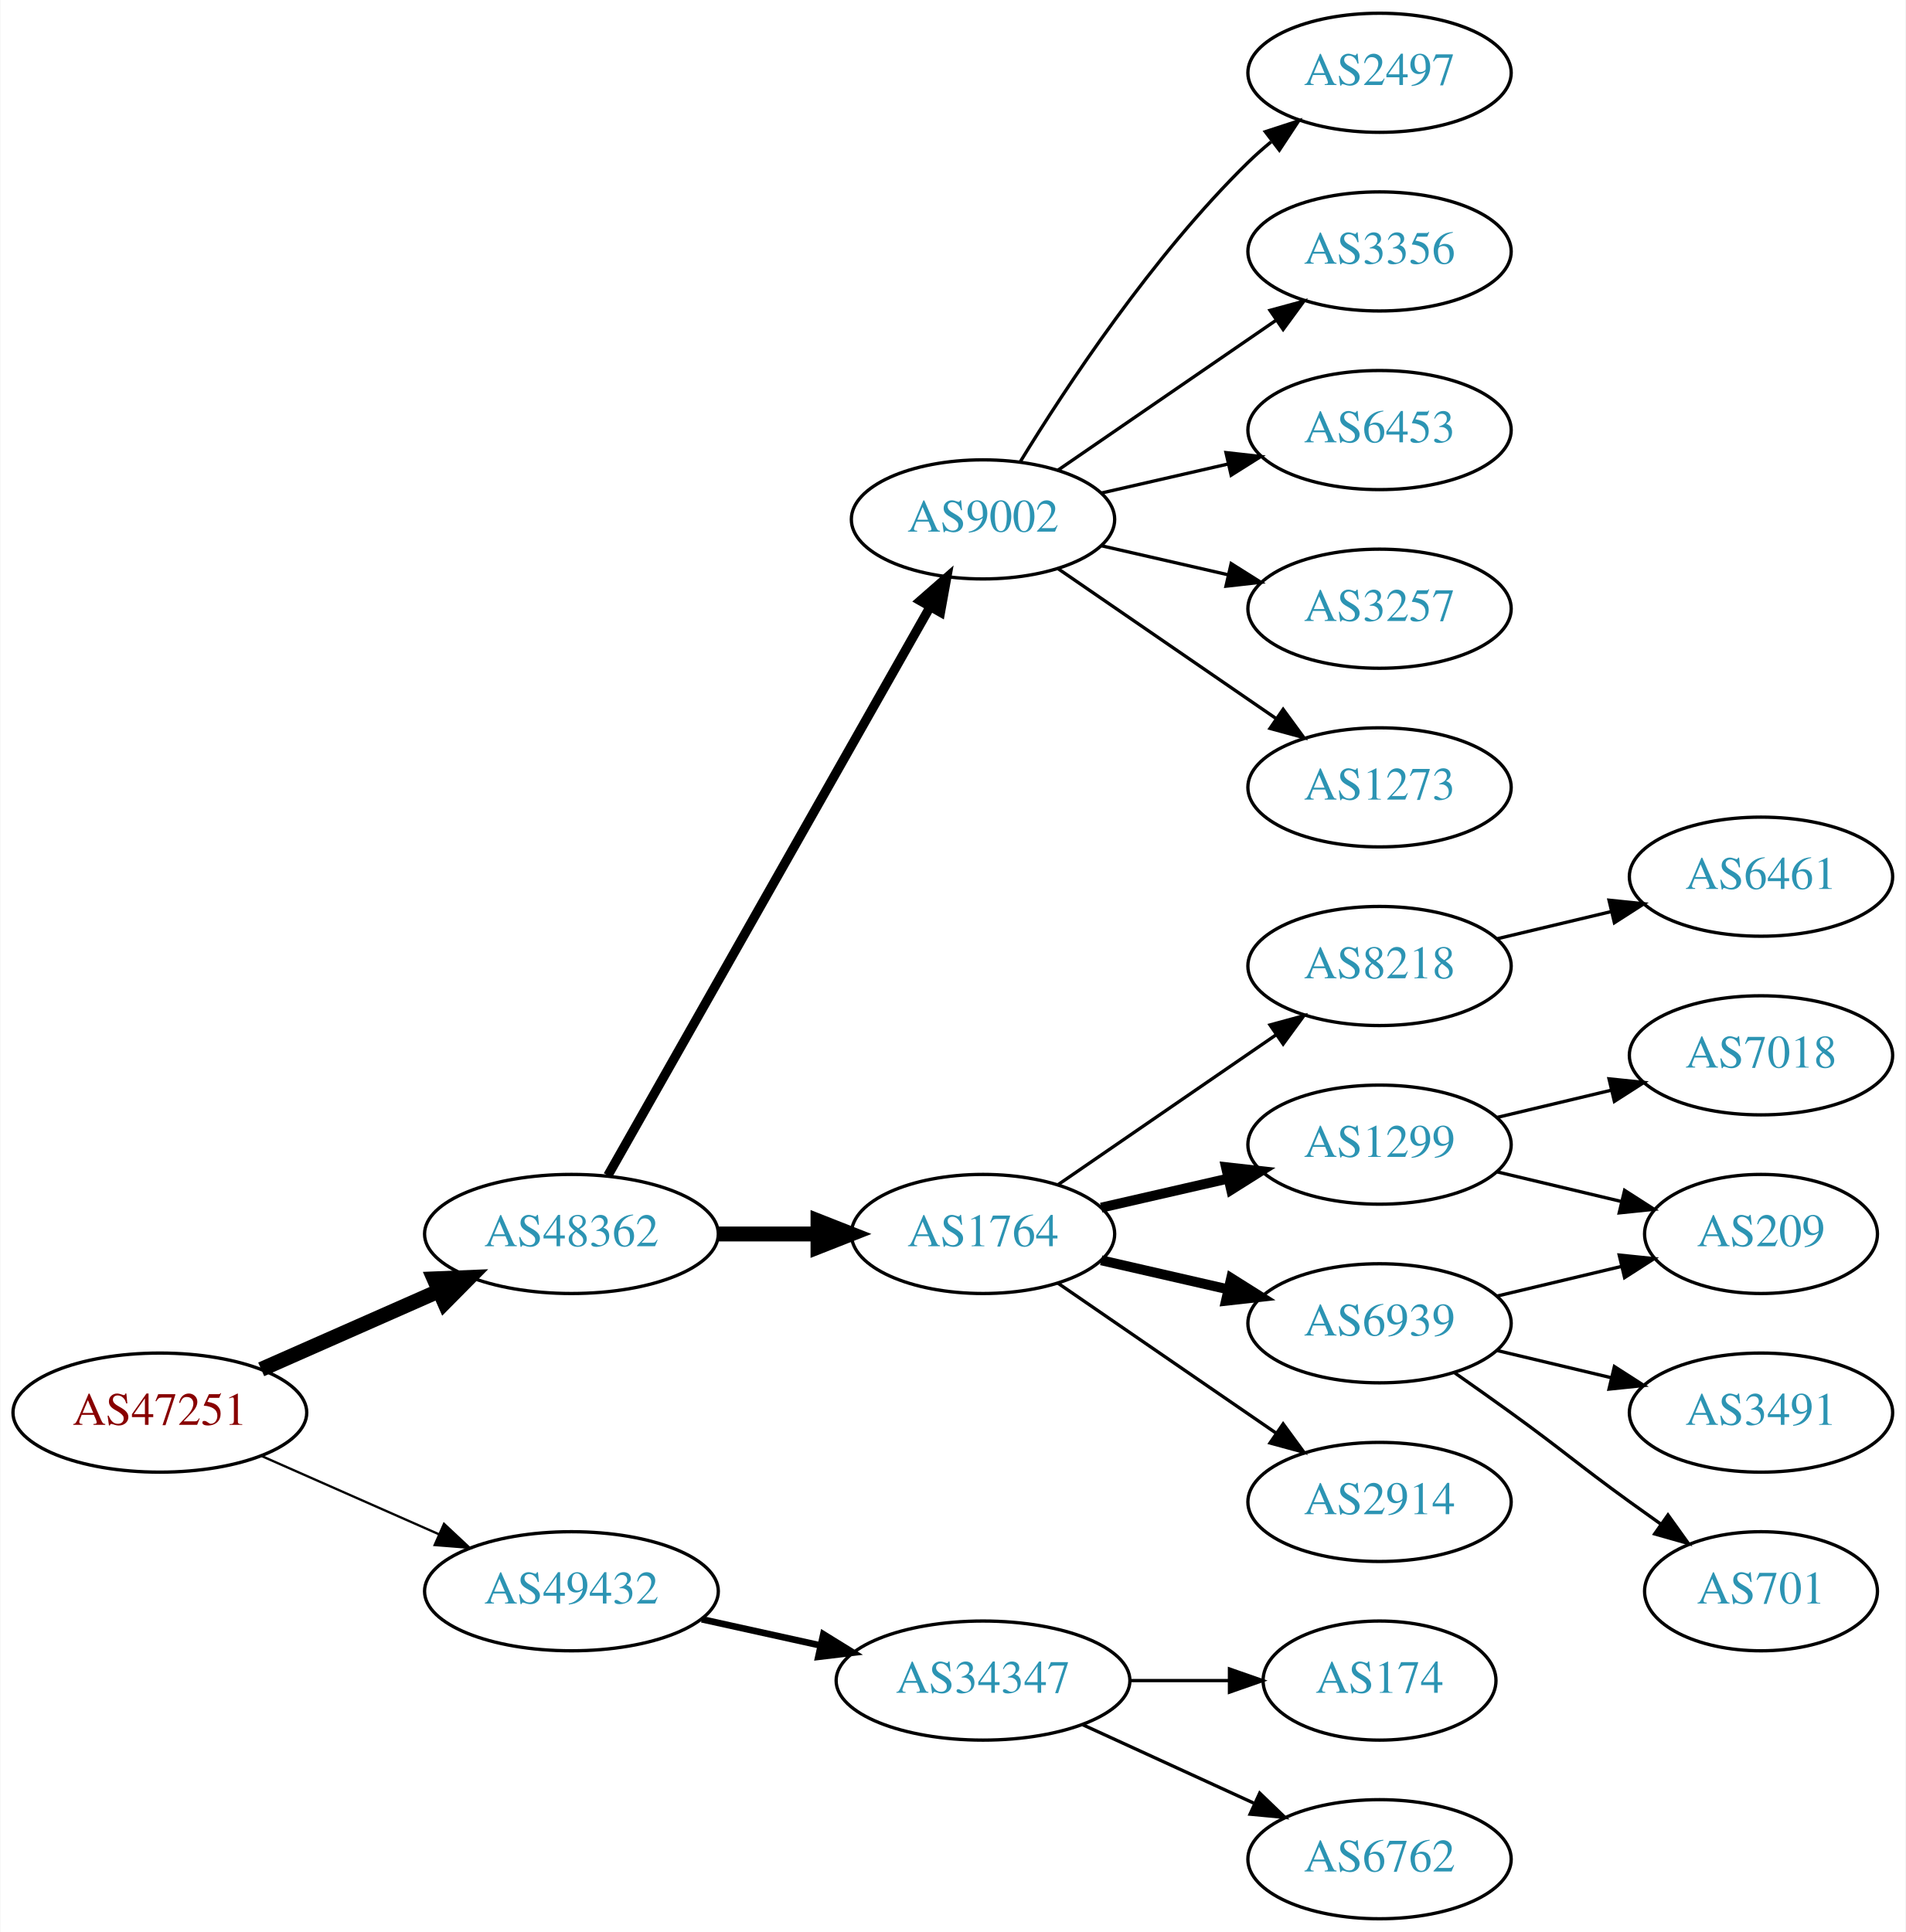
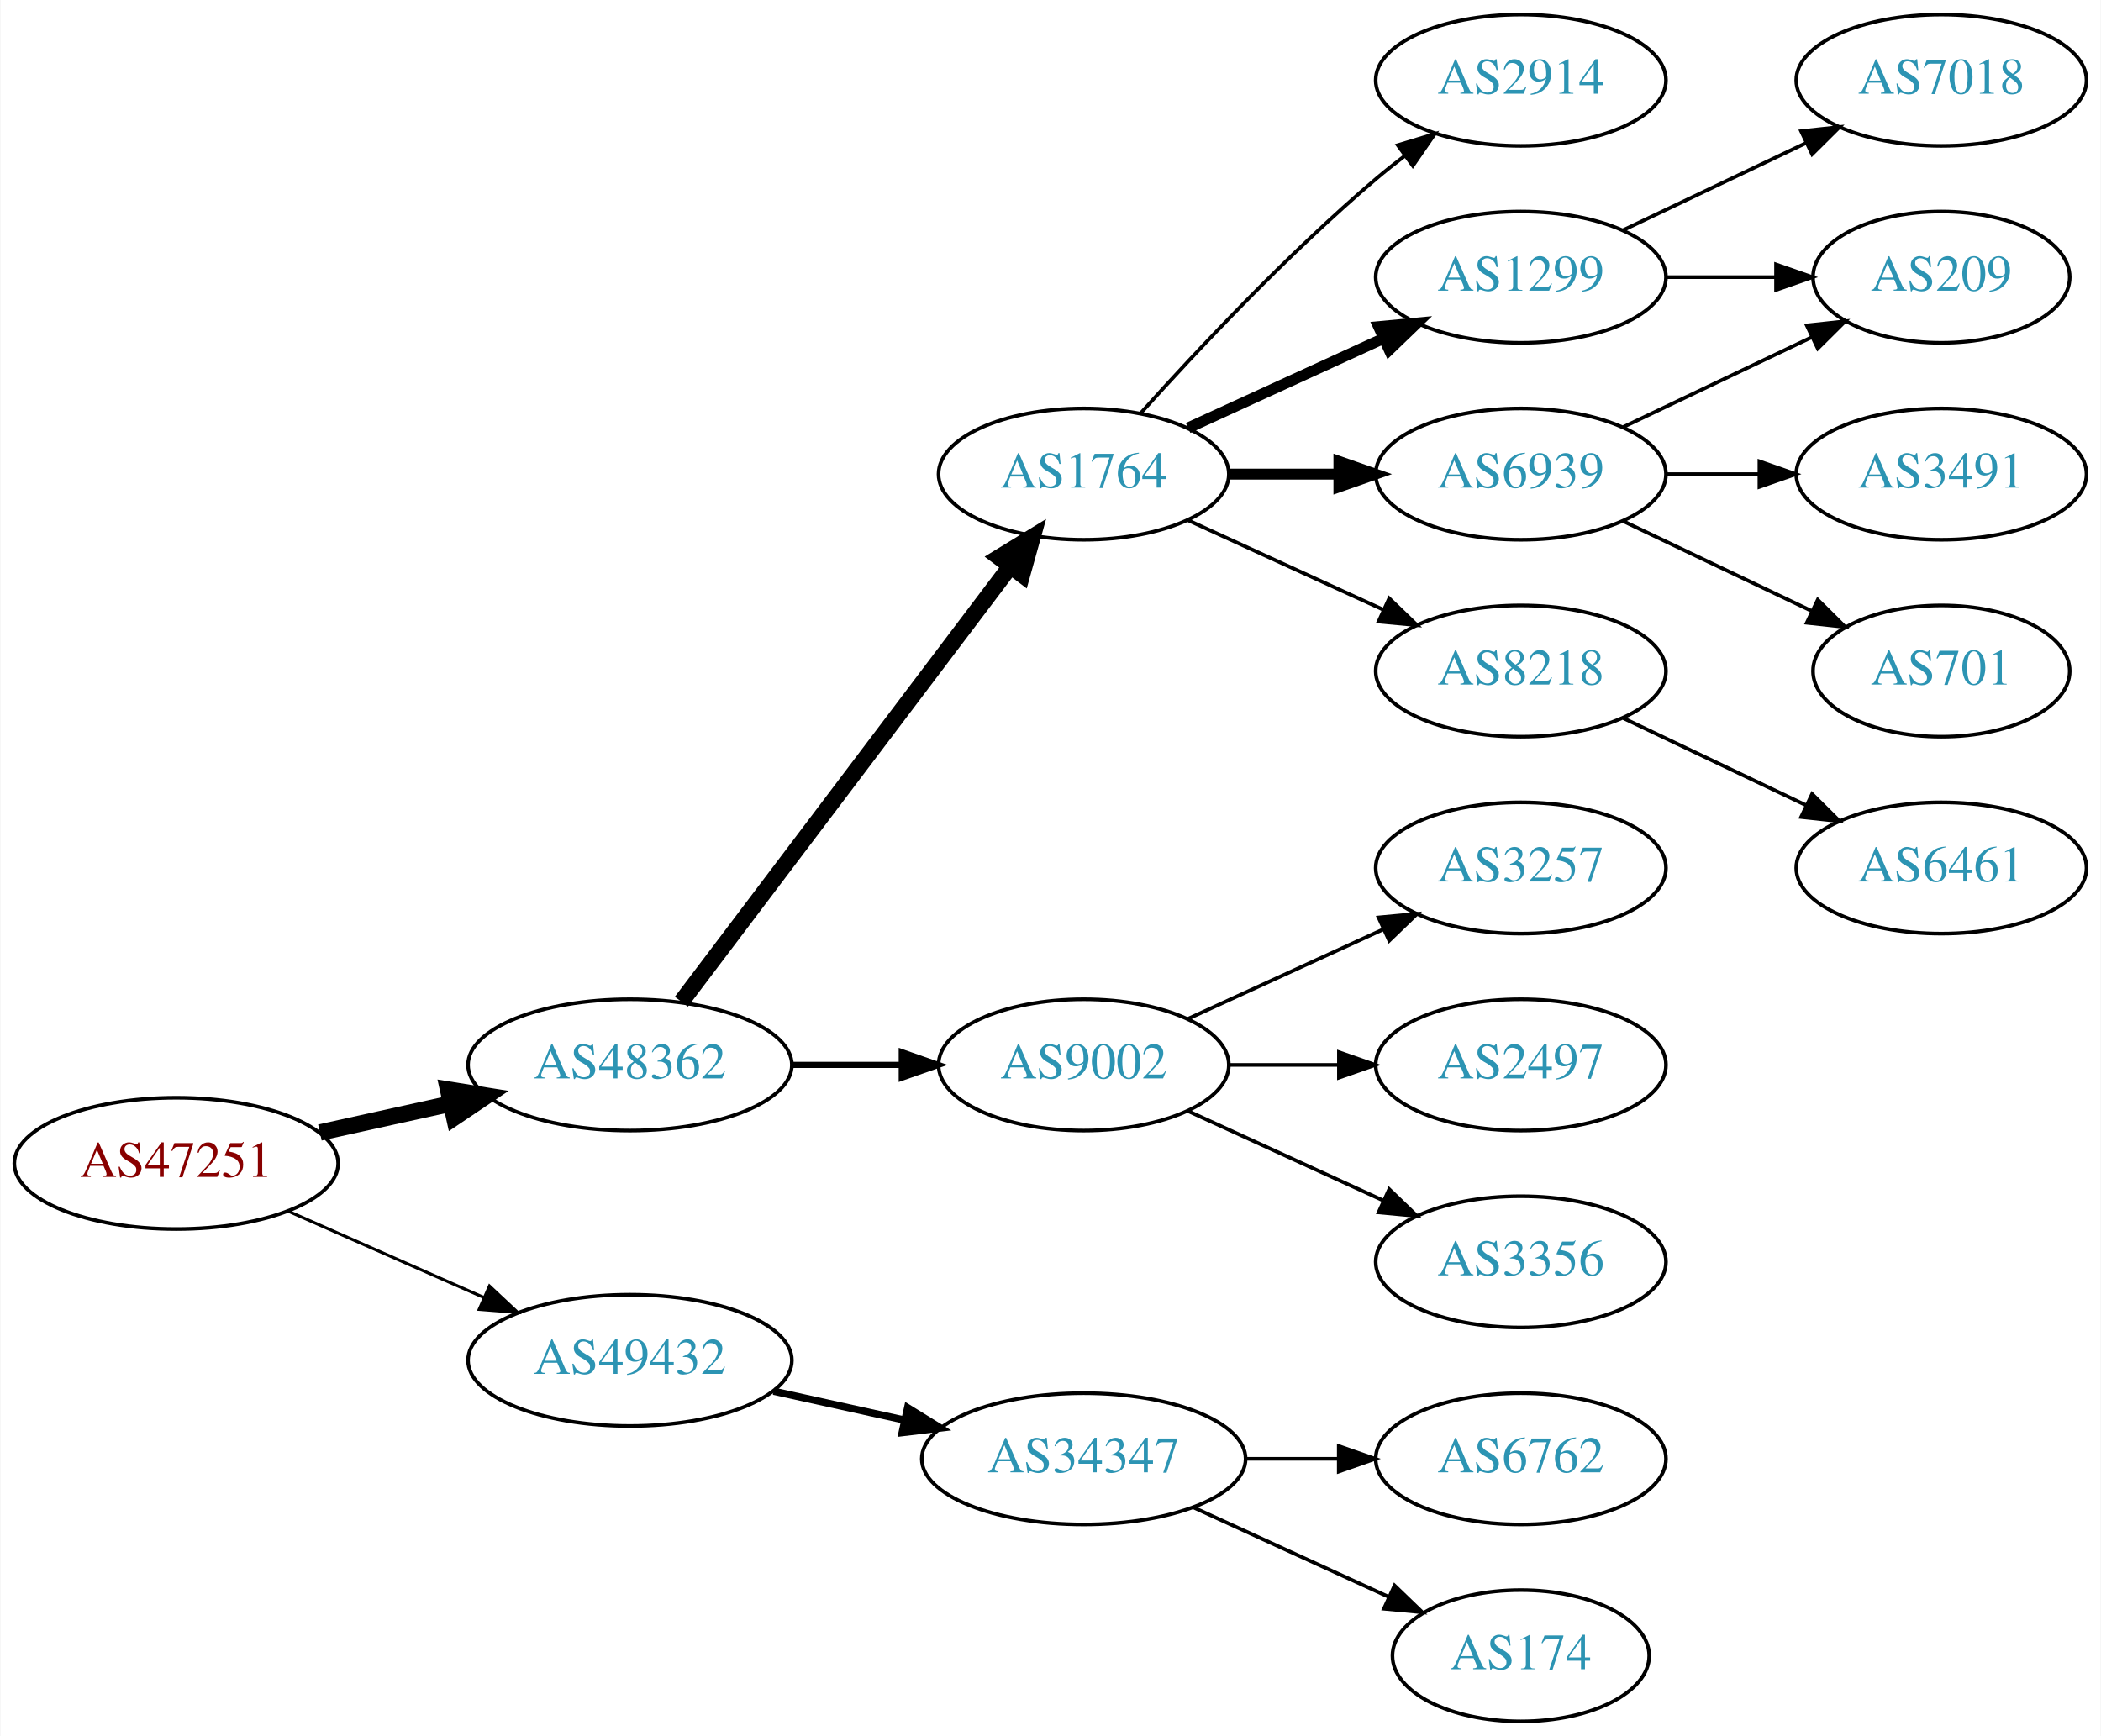
- <svg xmlns="http://www.w3.org/2000/svg" xmlns:xlink="http://www.w3.org/1999/xlink" width="576pt" height="584pt" viewBox="0.00 0.00 575.76 584.00">
-   <g id="graph0" class="graph" transform="scale(1 1) rotate(0) translate(4 580)">
-     <polygon fill="white" stroke="none" points="-4,4 -4,-580 571.762,-580 571.762,4 -4,4" />
+ <svg xmlns="http://www.w3.org/2000/svg" xmlns:xlink="http://www.w3.org/1999/xlink" width="576pt" height="476pt" viewBox="0.00 0.00 575.76 476.00">
+   <g id="graph0" class="graph" transform="scale(1 1) rotate(0) translate(4 472)">
+     <polygon fill="white" stroke="none" points="-4,4 -4,-472 571.762,-472 571.762,4 -4,4" />
    <g id="node1" class="node">
      <g id="a_node1">
        <a xlink:href="/asn/47251" xlink:title="AS47251 ~ VLBGIT Friesenecker e.U. [AT]">
          <ellipse fill="#ffffff" stroke="black" cx="44.196" cy="-153" rx="44.393" ry="18" />
          <text text-anchor="middle" x="44.196" y="-149.3" font-family="Times,serif" font-size="14.00" fill="#880000">AS47251</text>
        </a>
      </g>
    </g>
    <g id="node2" class="node">
      <g id="a_node2">
        <a xlink:href="/asn/48362" xlink:title="AS48362 ~ Stadtwerke Feldkirch [AT]">
-           <ellipse fill="#ffffff" stroke="black" cx="168.588" cy="-207" rx="44.393" ry="18" />
-           <text text-anchor="middle" x="168.588" y="-203.3" font-family="Times,serif" font-size="14.00" fill="#2c94b3">AS48362</text>
+           <ellipse fill="#ffffff" stroke="black" cx="168.588" cy="-180" rx="44.393" ry="18" />
+           <text text-anchor="middle" x="168.588" y="-176.3" font-family="Times,serif" font-size="14.00" fill="#2c94b3">AS48362</text>
        </a>
      </g>
    </g>
    <g id="edge1" class="edge">
-       <path fill="none" stroke="black" stroke-width="4.5" d="M74.824,-166.072C90.941,-173.183 111.081,-182.069 128.473,-189.742" />
-       <polygon fill="black" stroke="black" stroke-width="4.5" points="127.071,-193.427 137.809,-193.861 130.249,-186.222 127.071,-193.427" />
+       <path fill="none" stroke="black" stroke-width="4.5" d="M83.586,-161.469C94.978,-163.982 107.6,-166.767 119.525,-169.397" />
+       <polygon fill="black" stroke="black" stroke-width="4.5" points="118.721,-173.252 129.335,-171.561 120.418,-165.562 118.721,-173.252" />
    </g>
    <g id="node3" class="node">
      <g id="a_node3">
        <a xlink:href="/asn/49432" xlink:title="AS49432 ~ schallert.com e.U. [AT]">
          <ellipse fill="#ffffff" stroke="black" cx="168.588" cy="-99" rx="44.393" ry="18" />
          <text text-anchor="middle" x="168.588" y="-95.3" font-family="Times,serif" font-size="14.00" fill="#2c94b3">AS49432</text>
        </a>
      </g>
    </g>
    <g id="edge2" class="edge">
-       <path fill="none" stroke="black" stroke-width="0.692" d="M74.824,-139.928C90.941,-132.817 111.081,-123.931 128.473,-116.258" />
-       <polygon fill="black" stroke="black" stroke-width="0.692" points="130.073,-119.378 137.809,-112.139 127.247,-112.973 130.073,-119.378" />
+       <path fill="none" stroke="black" stroke-width="0.818" d="M74.824,-139.928C90.941,-132.817 111.081,-123.931 128.473,-116.258" />
+       <polygon fill="black" stroke="black" stroke-width="0.818" points="130.073,-119.378 137.809,-112.139 127.247,-112.973 130.073,-119.378" />
    </g>
    <g id="node4" class="node">
      <g id="a_node4">
-         <a xlink:href="/asn/9002" xlink:title="AS9002 ~ RETN Limited [EU]">
-           <ellipse fill="#ffffff" stroke="black" cx="292.98" cy="-423" rx="39.794" ry="18" />
-           <text text-anchor="middle" x="292.98" y="-419.3" font-family="Times,serif" font-size="14.00" fill="#2c94b3">AS9002</text>
+         <a xlink:href="/asn/1764" xlink:title="AS1764 ~ NEXTLAYER-AS [AT]">
+           <ellipse fill="#ffffff" stroke="black" cx="292.98" cy="-342" rx="39.794" ry="18" />
+           <text text-anchor="middle" x="292.98" y="-338.3" font-family="Times,serif" font-size="14.00" fill="#2c94b3">AS1764</text>
        </a>
      </g>
    </g>
    <g id="edge3" class="edge">
-       <path fill="none" stroke="black" stroke-width="2.812" d="M179.604,-224.676C201.084,-262.584 251.677,-351.873 276.998,-396.559" />
-       <polygon fill="black" stroke="black" stroke-width="2.812" points="274.023,-398.408 281.998,-405.383 280.113,-394.957 274.023,-398.408" />
+       <path fill="none" stroke="black" stroke-width="4.5" d="M182.686,-197.337C204.311,-225.96 247.582,-283.233 272.705,-316.486" />
+       <polygon fill="black" stroke="black" stroke-width="4.5" points="269.807,-319.183 278.976,-324.788 276.09,-314.435 269.807,-319.183" />
    </g>
    <g id="node5" class="node">
      <g id="a_node5">
-         <a xlink:href="/asn/1764" xlink:title="AS1764 ~ NEXTLAYER-AS [AT]">
-           <ellipse fill="#ffffff" stroke="black" cx="292.98" cy="-207" rx="39.794" ry="18" />
-           <text text-anchor="middle" x="292.98" y="-203.3" font-family="Times,serif" font-size="14.00" fill="#2c94b3">AS1764</text>
+         <a xlink:href="/asn/9002" xlink:title="AS9002 ~ RETN Limited [EU]">
+           <ellipse fill="#ffffff" stroke="black" cx="292.98" cy="-180" rx="39.794" ry="18" />
+           <text text-anchor="middle" x="292.98" y="-176.3" font-family="Times,serif" font-size="14.00" fill="#2c94b3">AS9002</text>
        </a>
      </g>
    </g>
    <g id="edge4" class="edge">
-       <path fill="none" stroke="black" stroke-width="4.5" d="M213.084,-207C222.773,-207 233.11,-207 243.002,-207" />
-       <polygon fill="black" stroke="black" stroke-width="4.5" points="243.105,-210.938 253.105,-207 243.105,-203.063 243.105,-210.938" />
-     </g>
-     <g id="node20" class="node">
-       <g id="a_node20">
+       <path fill="none" stroke="black" stroke-width="1.688" d="M213.084,-180C222.773,-180 233.11,-180 243.002,-180" />
+       <polygon fill="black" stroke="black" stroke-width="1.688" points="243.105,-183.5 253.105,-180 243.105,-176.5 243.105,-183.5" />
+     </g>
+     <g id="node18" class="node">
+       <g id="a_node18">
        <a xlink:href="/asn/34347" xlink:title="AS34347 ~ HALLAG Kommunal GmbH [AT]">
          <ellipse fill="#ffffff" stroke="black" cx="292.98" cy="-72" rx="44.393" ry="18" />
          <text text-anchor="middle" x="292.98" y="-68.3" font-family="Times,serif" font-size="14.00" fill="#2c94b3">AS34347</text>
        </a>
      </g>
    </g>
-     <g id="edge20" class="edge">
+     <g id="edge18" class="edge">
      <path fill="none" stroke="black" stroke-width="2" d="M207.978,-90.531C219.37,-88.018 231.993,-85.234 243.917,-82.603" />
      <polygon fill="black" stroke="black" stroke-width="2" points="244.716,-86.011 253.727,-80.439 243.208,-79.175 244.716,-86.011" />
    </g>
    <g id="node6" class="node">
      <g id="a_node6">
-         <a xlink:href="/asn/2497" xlink:title="AS2497 ~ Internet Initiative Japan Inc. [JP]">
-           <ellipse fill="#ffffff" stroke="black" cx="412.823" cy="-558" rx="39.794" ry="18" />
-           <text text-anchor="middle" x="412.823" y="-554.3" font-family="Times,serif" font-size="14.00" fill="#2c94b3">AS2497</text>
+         <a xlink:href="/asn/2914" xlink:title="AS2914 ~ NTT America, Inc. [US]">
+           <ellipse fill="#ffffff" stroke="black" cx="412.823" cy="-450" rx="39.794" ry="18" />
+           <text text-anchor="middle" x="412.823" y="-446.3" font-family="Times,serif" font-size="14.00" fill="#2c94b3">AS2914</text>
        </a>
      </g>
    </g>
    <g id="edge5" class="edge">
-       <path fill="none" stroke="black" d="M304.246,-440.44C318.055,-462.991 344.243,-502.722 373.176,-531 375.317,-533.092 377.634,-535.137 380.034,-537.106" />
-       <polygon fill="black" stroke="black" points="378.301,-540.185 388.375,-543.464 382.544,-534.618 378.301,-540.185" />
+       <path fill="none" stroke="black" d="M308.626,-358.725C323.927,-375.765 349.025,-402.523 373.176,-423 375.674,-425.117 378.334,-427.232 381.045,-429.293" />
+       <polygon fill="black" stroke="black" points="379.082,-432.194 389.222,-435.266 383.212,-426.541 379.082,-432.194" />
    </g>
    <g id="node7" class="node">
      <g id="a_node7">
-         <a xlink:href="/asn/3356" xlink:title="AS3356 ~ Level 3 Parent, LLC [US]">
-           <ellipse fill="#ffffff" stroke="black" cx="412.823" cy="-504" rx="39.794" ry="18" />
-           <text text-anchor="middle" x="412.823" y="-500.3" font-family="Times,serif" font-size="14.00" fill="#2c94b3">AS3356</text>
+         <a xlink:href="/asn/1299" xlink:title="AS1299 ~ Telia Carrier [EU]">
+           <ellipse fill="#ffffff" stroke="black" cx="412.823" cy="-396" rx="39.794" ry="18" />
+           <text text-anchor="middle" x="412.823" y="-392.3" font-family="Times,serif" font-size="14.00" fill="#2c94b3">AS1299</text>
        </a>
      </g>
    </g>
    <g id="edge6" class="edge">
-       <path fill="none" stroke="black" d="M315.595,-437.857C334.083,-450.565 360.897,-468.995 381.526,-483.175" />
-       <polygon fill="black" stroke="black" points="379.723,-486.183 389.947,-488.963 383.688,-480.414 379.723,-486.183" />
+       <path fill="none" stroke="black" stroke-width="3" d="M321.609,-354.661C337.566,-361.973 357.837,-371.261 375.119,-379.181" />
+       <polygon fill="black" stroke="black" stroke-width="3" points="373.818,-382.435 384.367,-383.419 376.734,-376.071 373.818,-382.435" />
    </g>
    <g id="node8" class="node">
      <g id="a_node8">
-         <a xlink:href="/asn/6453" xlink:title="AS6453 ~ TATA COMMUNICATIONS (AMERICA) INC [US]">
-           <ellipse fill="#ffffff" stroke="black" cx="412.823" cy="-450" rx="39.794" ry="18" />
-           <text text-anchor="middle" x="412.823" y="-446.3" font-family="Times,serif" font-size="14.00" fill="#2c94b3">AS6453</text>
+         <a xlink:href="/asn/6939" xlink:title="AS6939 ~ Hurricane Electric LLC [US]">
+           <ellipse fill="#ffffff" stroke="black" cx="412.823" cy="-342" rx="39.794" ry="18" />
+           <text text-anchor="middle" x="412.823" y="-338.3" font-family="Times,serif" font-size="14.00" fill="#2c94b3">AS6939</text>
        </a>
      </g>
    </g>
    <g id="edge7" class="edge">
-       <path fill="none" stroke="black" d="M328.7,-430.955C340.7,-433.704 354.32,-436.825 367.013,-439.733" />
-       <polygon fill="black" stroke="black" points="366.415,-443.187 376.945,-442.009 367.979,-436.364 366.415,-443.187" />
+       <path fill="none" stroke="black" stroke-width="3" d="M332.893,-342C342.446,-342 352.796,-342 362.759,-342" />
+       <polygon fill="black" stroke="black" stroke-width="3" points="362.951,-345.5 372.951,-342 362.951,-338.5 362.951,-345.5" />
    </g>
    <g id="node9" class="node">
      <g id="a_node9">
-         <a xlink:href="/asn/3257" xlink:title="AS3257 ~ GTT [DE]">
-           <ellipse fill="#ffffff" stroke="black" cx="412.823" cy="-396" rx="39.794" ry="18" />
-           <text text-anchor="middle" x="412.823" y="-392.3" font-family="Times,serif" font-size="14.00" fill="#2c94b3">AS3257</text>
-         </a>
-       </g>
-     </g>
-     <g id="edge8" class="edge">
-       <path fill="none" stroke="black" d="M328.7,-415.045C340.7,-412.296 354.32,-409.175 367.013,-406.267" />
-       <polygon fill="black" stroke="black" points="367.979,-409.636 376.945,-403.991 366.415,-402.813 367.979,-409.636" />
-     </g>
-     <g id="node10" class="node">
-       <g id="a_node10">
-         <a xlink:href="/asn/1273" xlink:title="AS1273 ~ Vodafone Group PLC [EU]">
-           <ellipse fill="#ffffff" stroke="black" cx="412.823" cy="-342" rx="39.794" ry="18" />
-           <text text-anchor="middle" x="412.823" y="-338.3" font-family="Times,serif" font-size="14.00" fill="#2c94b3">AS1273</text>
-         </a>
-       </g>
-     </g>
-     <g id="edge9" class="edge">
-       <path fill="none" stroke="black" d="M315.595,-408.143C334.083,-395.435 360.897,-377.005 381.526,-362.825" />
-       <polygon fill="black" stroke="black" points="383.688,-365.586 389.947,-357.037 379.723,-359.817 383.688,-365.586" />
-     </g>
-     <g id="node11" class="node">
-       <g id="a_node11">
        <a xlink:href="/asn/8218" xlink:title="AS8218 ~ legacy Neotelecoms [FR]">
          <ellipse fill="#ffffff" stroke="black" cx="412.823" cy="-288" rx="39.794" ry="18" />
          <text text-anchor="middle" x="412.823" y="-284.3" font-family="Times,serif" font-size="14.00" fill="#2c94b3">AS8218</text>
        </a>
      </g>
    </g>
-     <g id="edge10" class="edge">
-       <path fill="none" stroke="black" d="M315.595,-221.857C334.083,-234.565 360.897,-252.995 381.526,-267.175" />
-       <polygon fill="black" stroke="black" points="379.723,-270.183 389.947,-272.963 383.688,-264.414 379.723,-270.183" />
+     <g id="edge8" class="edge">
+       <path fill="none" stroke="black" d="M321.609,-329.339C337.566,-322.027 357.837,-312.739 375.119,-304.819" />
+       <polygon fill="black" stroke="black" points="376.734,-307.929 384.367,-300.581 373.818,-301.565 376.734,-307.929" />
    </g>
    <g id="node12" class="node">
      <g id="a_node12">
-         <a xlink:href="/asn/1299" xlink:title="AS1299 ~ Telia Carrier [EU]">
+         <a xlink:href="/asn/3257" xlink:title="AS3257 ~ GTT [DE]">
          <ellipse fill="#ffffff" stroke="black" cx="412.823" cy="-234" rx="39.794" ry="18" />
-           <text text-anchor="middle" x="412.823" y="-230.3" font-family="Times,serif" font-size="14.00" fill="#2c94b3">AS1299</text>
+           <text text-anchor="middle" x="412.823" y="-230.3" font-family="Times,serif" font-size="14.00" fill="#2c94b3">AS3257</text>
        </a>
      </g>
    </g>
    <g id="edge11" class="edge">
-       <path fill="none" stroke="black" stroke-width="3" d="M328.7,-214.955C340.7,-217.704 354.32,-220.825 367.013,-223.733" />
-       <polygon fill="black" stroke="black" stroke-width="3" points="366.415,-227.187 376.945,-226.009 367.979,-220.364 366.415,-227.187" />
+       <path fill="none" stroke="black" d="M321.609,-192.661C337.566,-199.973 357.837,-209.261 375.119,-217.181" />
+       <polygon fill="black" stroke="black" points="373.818,-220.435 384.367,-221.419 376.734,-214.071 373.818,-220.435" />
    </g>
    <g id="node13" class="node">
      <g id="a_node13">
-         <a xlink:href="/asn/6939" xlink:title="AS6939 ~ Hurricane Electric LLC [US]">
+         <a xlink:href="/asn/2497" xlink:title="AS2497 ~ Internet Initiative Japan Inc. [JP]">
          <ellipse fill="#ffffff" stroke="black" cx="412.823" cy="-180" rx="39.794" ry="18" />
-           <text text-anchor="middle" x="412.823" y="-176.3" font-family="Times,serif" font-size="14.00" fill="#2c94b3">AS6939</text>
+           <text text-anchor="middle" x="412.823" y="-176.3" font-family="Times,serif" font-size="14.00" fill="#2c94b3">AS2497</text>
        </a>
      </g>
    </g>
    <g id="edge12" class="edge">
-       <path fill="none" stroke="black" stroke-width="3" d="M328.7,-199.045C340.7,-196.296 354.32,-193.175 367.013,-190.267" />
-       <polygon fill="black" stroke="black" stroke-width="3" points="367.979,-193.636 376.945,-187.991 366.415,-186.813 367.979,-193.636" />
+       <path fill="none" stroke="black" d="M332.893,-180C342.446,-180 352.796,-180 362.759,-180" />
+       <polygon fill="black" stroke="black" points="362.951,-183.5 372.951,-180 362.951,-176.5 362.951,-183.5" />
    </g>
    <g id="node14" class="node">
      <g id="a_node14">
-         <a xlink:href="/asn/2914" xlink:title="AS2914 ~ NTT America, Inc. [US]">
+         <a xlink:href="/asn/3356" xlink:title="AS3356 ~ Level 3 Parent, LLC [US]">
          <ellipse fill="#ffffff" stroke="black" cx="412.823" cy="-126" rx="39.794" ry="18" />
-           <text text-anchor="middle" x="412.823" y="-122.3" font-family="Times,serif" font-size="14.00" fill="#2c94b3">AS2914</text>
+           <text text-anchor="middle" x="412.823" y="-122.3" font-family="Times,serif" font-size="14.00" fill="#2c94b3">AS3356</text>
        </a>
      </g>
    </g>
    <g id="edge13" class="edge">
-       <path fill="none" stroke="black" d="M315.595,-192.143C334.083,-179.435 360.897,-161.005 381.526,-146.825" />
-       <polygon fill="black" stroke="black" points="383.688,-149.586 389.947,-141.037 379.723,-143.817 383.688,-149.586" />
+       <path fill="none" stroke="black" d="M321.609,-167.339C337.566,-160.027 357.837,-150.739 375.119,-142.819" />
+       <polygon fill="black" stroke="black" points="376.734,-145.929 384.367,-138.581 373.818,-139.565 376.734,-145.929" />
+     </g>
+     <g id="node10" class="node">
+       <g id="a_node10">
+         <a xlink:href="/asn/209" xlink:title="AS209 ~ CenturyLink Communications, LLC [US]">
+           <ellipse fill="#ffffff" stroke="black" cx="528.116" cy="-396" rx="35.194" ry="18" />
+           <text text-anchor="middle" x="528.116" y="-392.3" font-family="Times,serif" font-size="14.00" fill="#2c94b3">AS209</text>
+         </a>
+       </g>
+     </g>
+     <g id="edge9" class="edge">
+       <path fill="none" stroke="black" d="M452.495,-396C462.201,-396 472.691,-396 482.654,-396" />
+       <polygon fill="black" stroke="black" points="482.79,-399.5 492.79,-396 482.79,-392.5 482.79,-399.5" />
+     </g>
+     <g id="node11" class="node">
+       <g id="a_node11">
+         <a xlink:href="/asn/7018" xlink:title="AS7018 ~ AT&amp;T Services, Inc. [US]">
+           <ellipse fill="#ffffff" stroke="black" cx="528.116" cy="-450" rx="39.794" ry="18" />
+           <text text-anchor="middle" x="528.116" y="-446.3" font-family="Times,serif" font-size="14.00" fill="#2c94b3">AS7018</text>
+         </a>
+       </g>
+     </g>
+     <g id="edge10" class="edge">
+       <path fill="none" stroke="black" d="M440.959,-408.934C455.953,-416.081 474.774,-425.052 490.998,-432.785" />
+       <polygon fill="black" stroke="black" points="489.668,-436.028 500.201,-437.171 492.68,-429.709 489.668,-436.028" />
+     </g>
+     <g id="edge14" class="edge">
+       <path fill="none" stroke="black" d="M440.959,-354.934C456.391,-362.29 475.877,-371.577 492.412,-379.459" />
+       <polygon fill="black" stroke="black" points="491.221,-382.768 501.754,-383.911 494.232,-376.449 491.221,-382.768" />
    </g>
    <g id="node15" class="node">
      <g id="a_node15">
-         <a xlink:href="/asn/6461" xlink:title="AS6461 ~ Zayo Bandwidth [US]">
-           <ellipse fill="#ffffff" stroke="black" cx="528.116" cy="-315" rx="39.794" ry="18" />
-           <text text-anchor="middle" x="528.116" y="-311.3" font-family="Times,serif" font-size="14.00" fill="#2c94b3">AS6461</text>
-         </a>
-       </g>
-     </g>
-     <g id="edge14" class="edge">
-       <path fill="none" stroke="black" d="M448.43,-296.248C459.301,-298.838 471.456,-301.735 482.898,-304.462" />
-       <polygon fill="black" stroke="black" points="482.182,-307.889 492.721,-306.803 483.804,-301.08 482.182,-307.889" />
+         <a xlink:href="/asn/3491" xlink:title="AS3491 ~ PCCW Global, Inc. [US]">
+           <ellipse fill="#ffffff" stroke="black" cx="528.116" cy="-342" rx="39.794" ry="18" />
+           <text text-anchor="middle" x="528.116" y="-338.3" font-family="Times,serif" font-size="14.00" fill="#2c94b3">AS3491</text>
+         </a>
+       </g>
+     </g>
+     <g id="edge15" class="edge">
+       <path fill="none" stroke="black" d="M452.495,-342C460.698,-342 469.462,-342 477.994,-342" />
+       <polygon fill="black" stroke="black" points="478.233,-345.5 488.233,-342 478.233,-338.5 478.233,-345.5" />
    </g>
    <g id="node16" class="node">
      <g id="a_node16">
-         <a xlink:href="/asn/209" xlink:title="AS209 ~ CenturyLink Communications, LLC [US]">
-           <ellipse fill="#ffffff" stroke="black" cx="528.116" cy="-207" rx="35.194" ry="18" />
-           <text text-anchor="middle" x="528.116" y="-203.3" font-family="Times,serif" font-size="14.00" fill="#2c94b3">AS209</text>
-         </a>
-       </g>
-     </g>
-     <g id="edge19" class="edge">
-       <path fill="none" stroke="black" d="M448.43,-225.752C460.225,-222.942 473.529,-219.771 485.797,-216.847" />
-       <polygon fill="black" stroke="black" points="486.886,-220.186 495.802,-214.463 485.263,-213.376 486.886,-220.186" />
+         <a xlink:href="/asn/701" xlink:title="AS701 ~ UUNET [US]">
+           <ellipse fill="#ffffff" stroke="black" cx="528.116" cy="-288" rx="35.194" ry="18" />
+           <text text-anchor="middle" x="528.116" y="-284.3" font-family="Times,serif" font-size="14.00" fill="#2c94b3">AS701</text>
+         </a>
+       </g>
+     </g>
+     <g id="edge16" class="edge">
+       <path fill="none" stroke="black" d="M440.959,-329.066C456.391,-321.71 475.877,-312.423 492.412,-304.541" />
+       <polygon fill="black" stroke="black" points="494.232,-307.551 501.754,-300.089 491.221,-301.232 494.232,-307.551" />
+     </g>
+     <g id="node17" class="node">
+       <g id="a_node17">
+         <a xlink:href="/asn/6461" xlink:title="AS6461 ~ Zayo Bandwidth [US]">
+           <ellipse fill="#ffffff" stroke="black" cx="528.116" cy="-234" rx="39.794" ry="18" />
+           <text text-anchor="middle" x="528.116" y="-230.3" font-family="Times,serif" font-size="14.00" fill="#2c94b3">AS6461</text>
+         </a>
+       </g>
+     </g>
+     <g id="edge17" class="edge">
+       <path fill="none" stroke="black" d="M440.959,-275.066C455.953,-267.919 474.774,-258.948 490.998,-251.215" />
+       <polygon fill="black" stroke="black" points="492.68,-254.291 500.201,-246.829 489.668,-247.972 492.68,-254.291" />
    </g>
    <g id="node19" class="node">
      <g id="a_node19">
-         <a xlink:href="/asn/7018" xlink:title="AS7018 ~ AT&amp;T Services, Inc. [US]">
-           <ellipse fill="#ffffff" stroke="black" cx="528.116" cy="-261" rx="39.794" ry="18" />
-           <text text-anchor="middle" x="528.116" y="-257.3" font-family="Times,serif" font-size="14.00" fill="#2c94b3">AS7018</text>
-         </a>
-       </g>
-     </g>
-     <g id="edge18" class="edge">
-       <path fill="none" stroke="black" d="M448.43,-242.248C459.301,-244.838 471.456,-247.735 482.898,-250.462" />
-       <polygon fill="black" stroke="black" points="482.182,-253.889 492.721,-252.803 483.804,-247.08 482.182,-253.889" />
-     </g>
-     <g id="edge15" class="edge">
-       <path fill="none" stroke="black" d="M448.43,-188.248C460.225,-191.058 473.529,-194.229 485.797,-197.153" />
-       <polygon fill="black" stroke="black" points="485.263,-200.624 495.802,-199.537 486.886,-193.814 485.263,-200.624" />
-     </g>
-     <g id="node17" class="node">
-       <g id="a_node17">
-         <a xlink:href="/asn/3491" xlink:title="AS3491 ~ PCCW Global, Inc. [US]">
-           <ellipse fill="#ffffff" stroke="black" cx="528.116" cy="-153" rx="39.794" ry="18" />
-           <text text-anchor="middle" x="528.116" y="-149.3" font-family="Times,serif" font-size="14.00" fill="#2c94b3">AS3491</text>
-         </a>
-       </g>
-     </g>
-     <g id="edge16" class="edge">
-       <path fill="none" stroke="black" d="M448.43,-171.752C459.301,-169.162 471.456,-166.265 482.898,-163.538" />
-       <polygon fill="black" stroke="black" points="483.804,-166.92 492.721,-161.197 482.182,-160.111 483.804,-166.92" />
-     </g>
-     <g id="node18" class="node">
-       <g id="a_node18">
-         <a xlink:href="/asn/701" xlink:title="AS701 ~ UUNET [US]">
-           <ellipse fill="#ffffff" stroke="black" cx="528.116" cy="-99" rx="35.194" ry="18" />
-           <text text-anchor="middle" x="528.116" y="-95.3" font-family="Times,serif" font-size="14.00" fill="#2c94b3">AS701</text>
-         </a>
-       </g>
-     </g>
-     <g id="edge17" class="edge">
-       <path fill="none" stroke="black" d="M435.58,-164.991C441.114,-161.121 447.033,-156.936 452.469,-153 468.669,-141.271 472.27,-137.729 488.469,-126 491.498,-123.807 494.677,-121.537 497.856,-119.287" />
-       <polygon fill="black" stroke="black" points="499.998,-122.059 506.166,-113.445 495.972,-116.333 499.998,-122.059" />
-     </g>
-     <g id="node21" class="node">
-       <g id="a_node21">
+         <a xlink:href="/asn/6762" xlink:title="AS6762 ~ TELECOM ITALIA SPARKLE S.p.A. [IT]">
+           <ellipse fill="#ffffff" stroke="black" cx="412.823" cy="-72" rx="39.794" ry="18" />
+           <text text-anchor="middle" x="412.823" y="-68.3" font-family="Times,serif" font-size="14.00" fill="#2c94b3">AS6762</text>
+         </a>
+       </g>
+     </g>
+     <g id="edge19" class="edge">
+       <path fill="none" stroke="black" d="M337.191,-72C345.504,-72 354.267,-72 362.749,-72" />
+       <polygon fill="black" stroke="black" points="362.908,-75.5 372.908,-72 362.908,-68.5 362.908,-75.5" />
+     </g>
+     <g id="node20" class="node">
+       <g id="a_node20">
        <a xlink:href="/asn/174" xlink:title="AS174 ~ Cogent Communications [US]">
-           <ellipse fill="#ffffff" stroke="black" cx="412.823" cy="-72" rx="35.194" ry="18" />
-           <text text-anchor="middle" x="412.823" y="-68.3" font-family="Times,serif" font-size="14.00" fill="#2c94b3">AS174</text>
-         </a>
-       </g>
-     </g>
-     <g id="edge21" class="edge">
-       <path fill="none" stroke="black" d="M337.191,-72C347.04,-72 357.519,-72 367.416,-72" />
-       <polygon fill="black" stroke="black" points="367.468,-75.5 377.468,-72 367.468,-68.5 367.468,-75.5" />
-     </g>
-     <g id="node22" class="node">
-       <g id="a_node22">
-         <a xlink:href="/asn/6762" xlink:title="AS6762 ~ TELECOM ITALIA SPARKLE S.p.A. [IT]">
-           <ellipse fill="#ffffff" stroke="black" cx="412.823" cy="-18" rx="39.794" ry="18" />
-           <text text-anchor="middle" x="412.823" y="-14.3" font-family="Times,serif" font-size="14.00" fill="#2c94b3">AS6762</text>
-         </a>
-       </g>
-     </g>
-     <g id="edge22" class="edge">
-       <path fill="none" stroke="black" d="M323.11,-58.652C338.721,-51.498 358.119,-42.609 374.791,-34.969" />
-       <polygon fill="black" stroke="black" points="376.61,-37.986 384.243,-30.638 373.694,-31.622 376.61,-37.986" />
+           <ellipse fill="#ffffff" stroke="black" cx="412.823" cy="-18" rx="35.194" ry="18" />
+           <text text-anchor="middle" x="412.823" y="-14.3" font-family="Times,serif" font-size="14.00" fill="#2c94b3">AS174</text>
+         </a>
+       </g>
+     </g>
+     <g id="edge20" class="edge">
+       <path fill="none" stroke="black" d="M323.11,-58.652C339.327,-51.22 359.63,-41.917 376.72,-34.086" />
+       <polygon fill="black" stroke="black" points="378.204,-37.256 385.837,-29.908 375.288,-30.892 378.204,-37.256" />
    </g>
  </g>
</svg>
